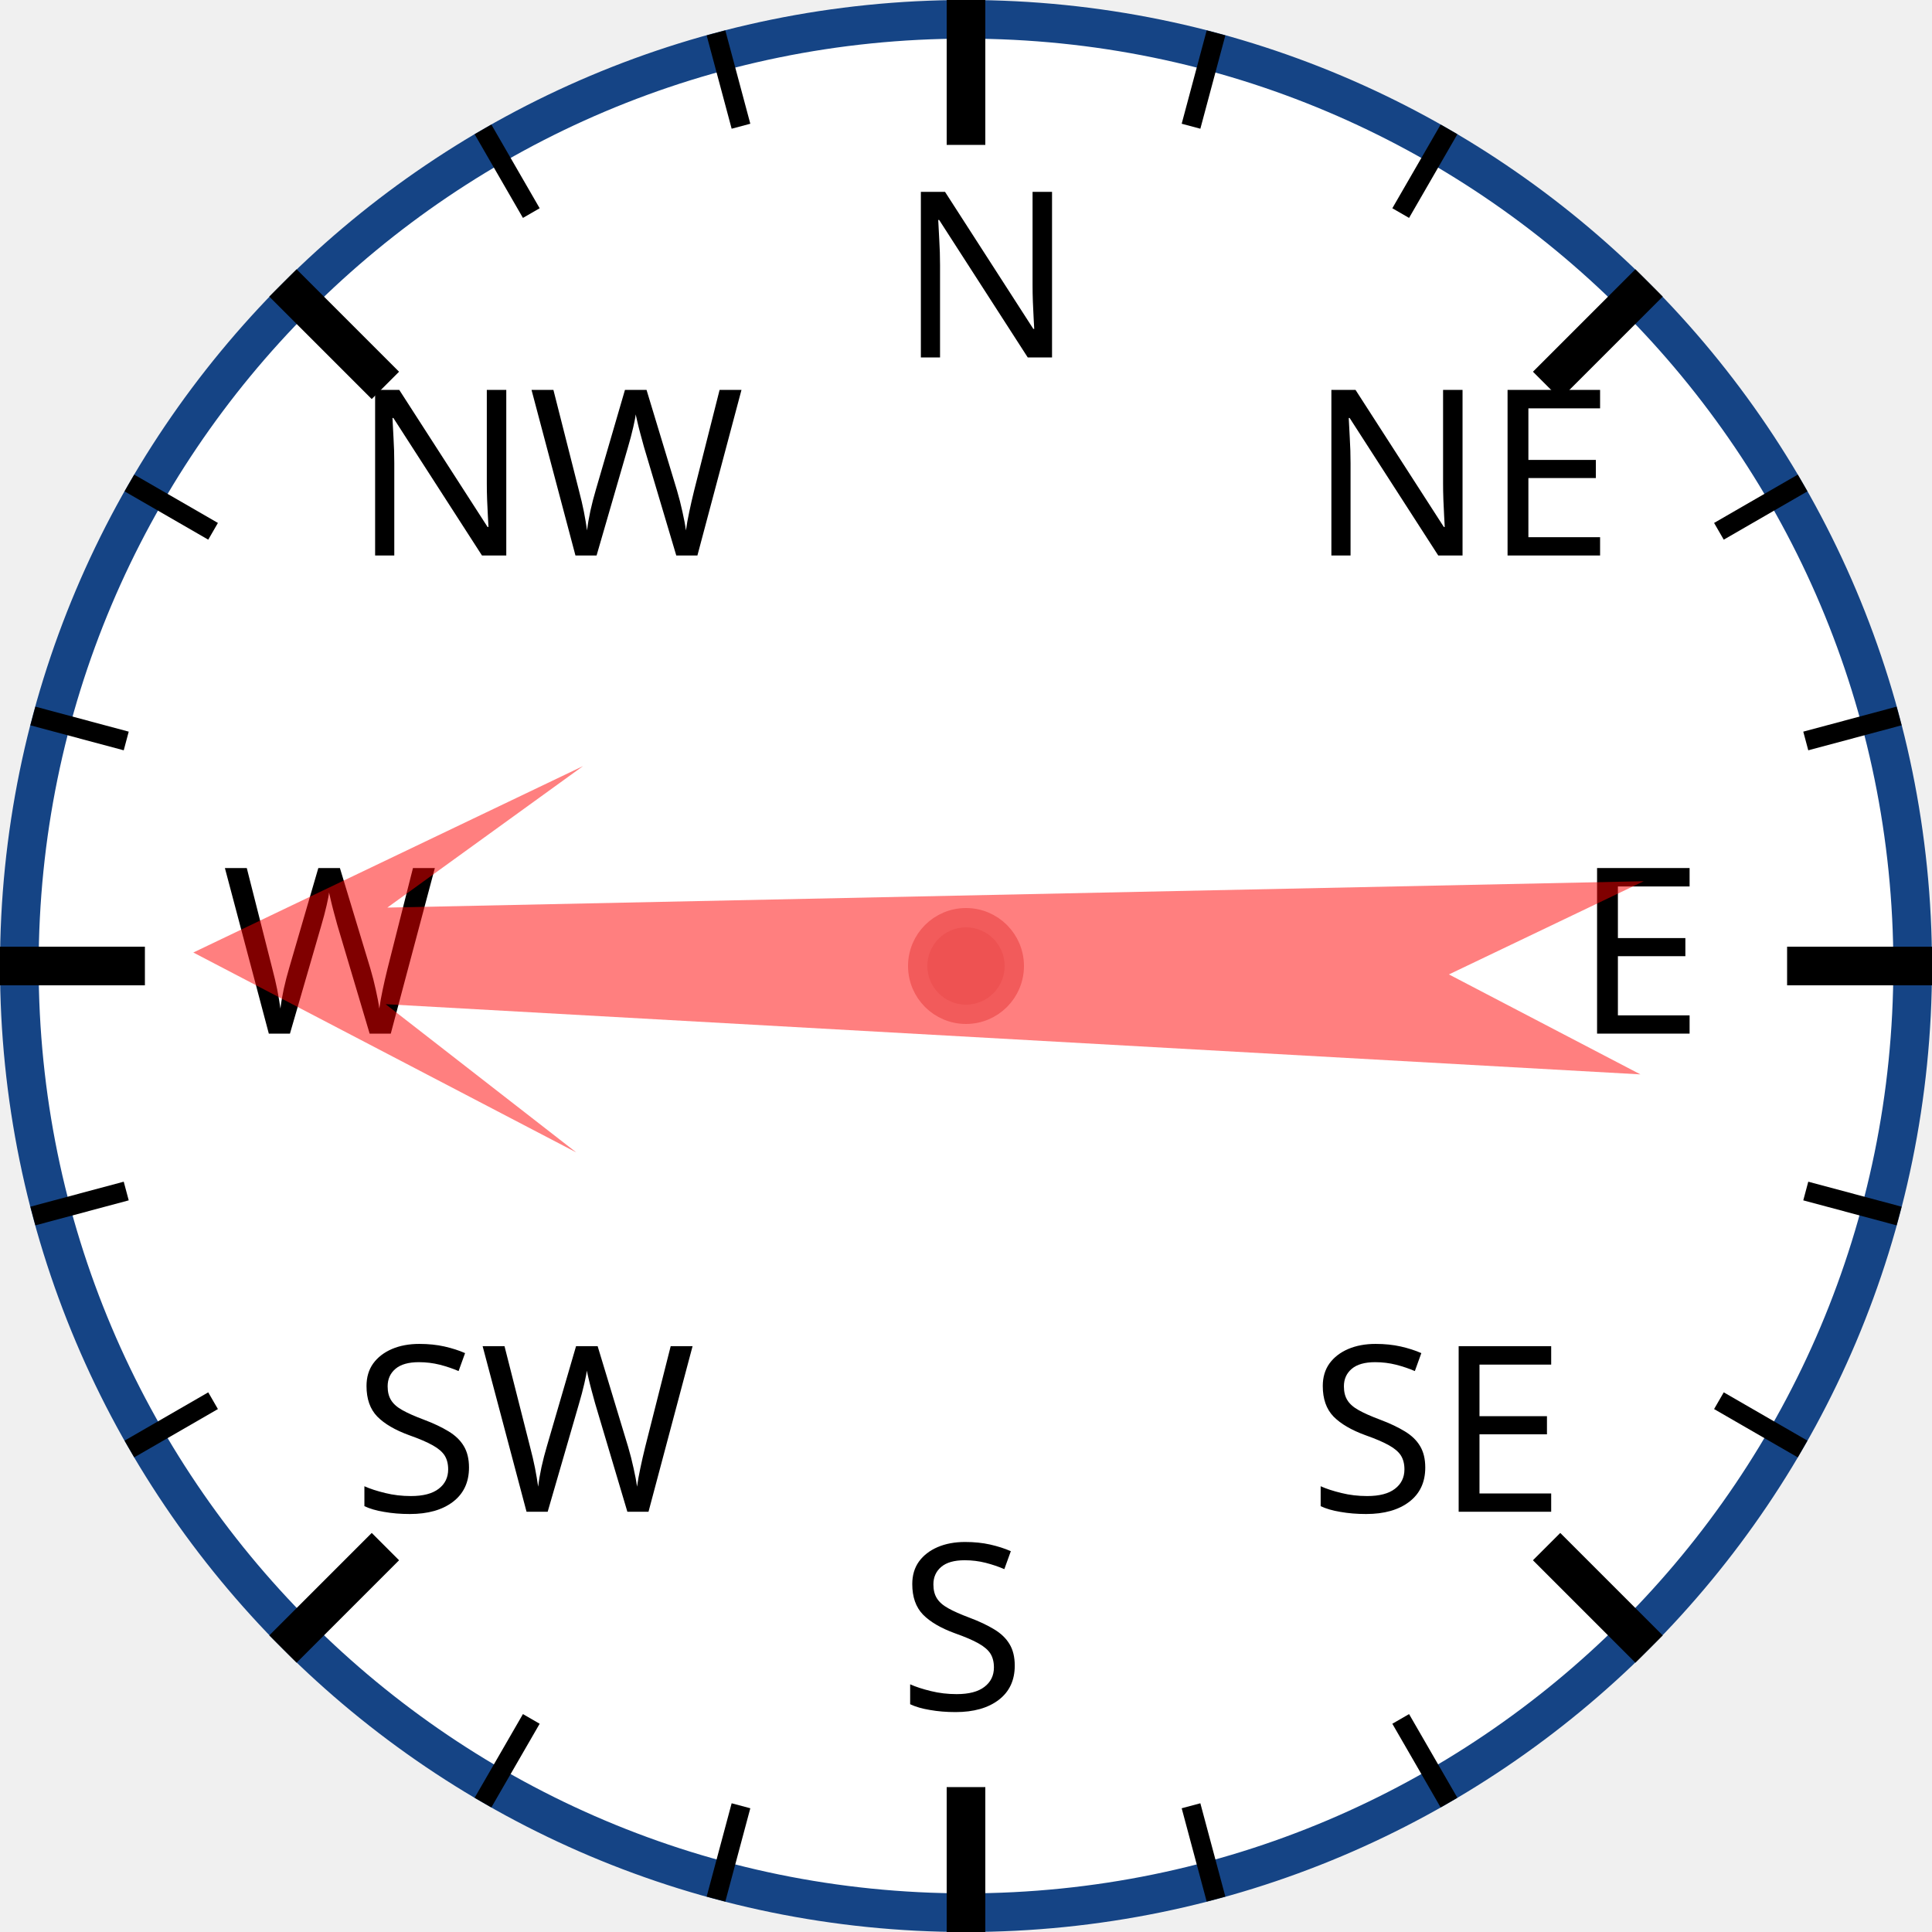
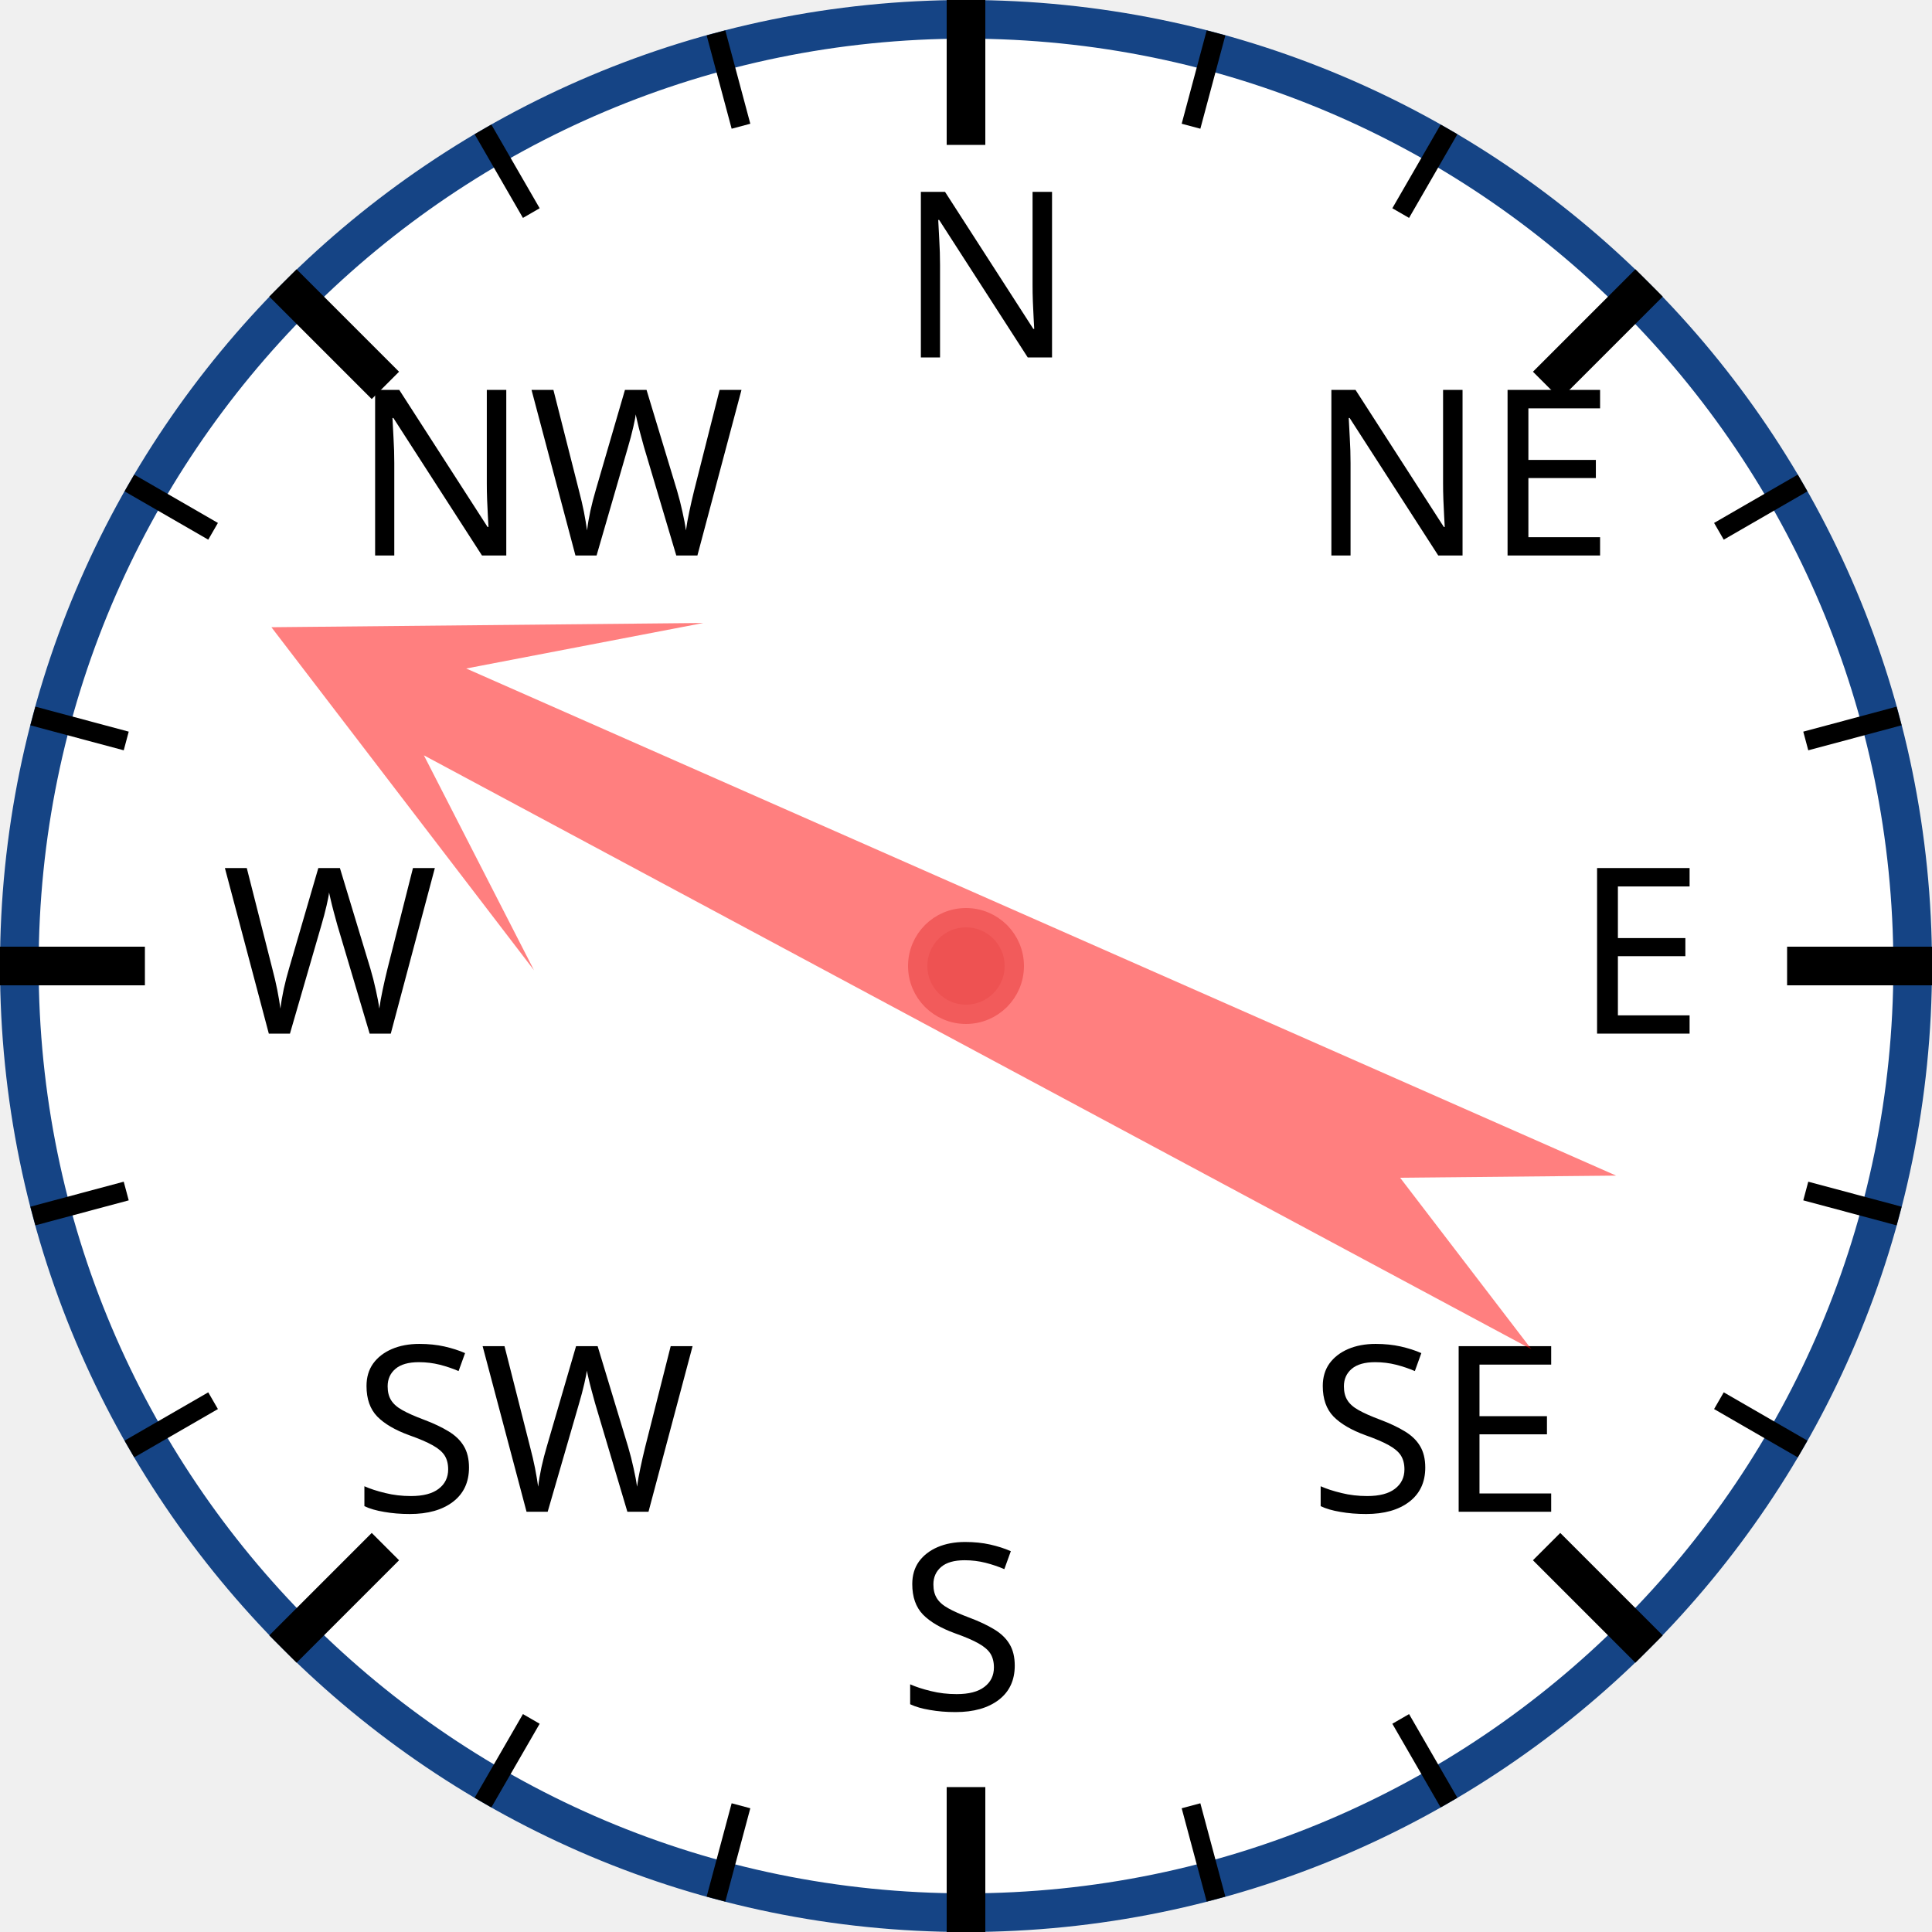
<svg xmlns="http://www.w3.org/2000/svg" width="120px" height="120px" viewBox="0 0 200 200">
  <circle cx="100" cy="100" r="98" style="fill: white; stroke: #154485; stroke-width: 4;" />
  <text x="93.0" y="37.0" style="font-family: sans-serif; font-size: 18pt;">N</text>
  <line x1="100.0" y1="0.0" x2="100.0" y2="15.0" style="stroke: black; stroke-width: 4;" />
  <line x1="74.118" y1="3.407" x2="76.706" y2="13.067" style="stroke: black; stroke-width: 2;" />
  <line x1="50" y1="13.397" x2="55" y2="22.058" style="stroke: black; stroke-width: 2;" />
  <text x="36.503" y="57.503" style="font-family: sans-serif; font-size: 18pt;">NW</text>
  <line x1="29.289" y1="29.289" x2="39.896" y2="39.896" style="stroke: black; stroke-width: 4;" />
  <line x1="13.397" y1="50" x2="22.058" y2="55" style="stroke: black; stroke-width: 2;" />
  <line x1="3.407" y1="74.118" x2="13.067" y2="76.706" style="stroke: black; stroke-width: 2;" />
  <text x="23.0" y="107.0" style="font-family: sans-serif; font-size: 18pt;">W</text>
  <line x1="0.0" y1="100.0" x2="15.0" y2="100.0" style="stroke: black; stroke-width: 4;" />
  <line x1="3.407" y1="125.882" x2="13.067" y2="123.294" style="stroke: black; stroke-width: 2;" />
  <line x1="13.397" y1="150" x2="22.058" y2="145" style="stroke: black; stroke-width: 2;" />
  <text x="36.503" y="156.497" style="font-family: sans-serif; font-size: 18pt;">SW</text>
  <line x1="29.289" y1="170.711" x2="39.896" y2="160.104" style="stroke: black; stroke-width: 4;" />
  <line x1="50" y1="186.603" x2="55" y2="177.942" style="stroke: black; stroke-width: 2;" />
  <line x1="74.118" y1="196.593" x2="76.706" y2="186.933" style="stroke: black; stroke-width: 2;" />
  <text x="93" y="177.0" style="font-family: sans-serif; font-size: 18pt;">S</text>
  <line x1="100" y1="200.0" x2="100" y2="185.0" style="stroke: black; stroke-width: 4;" />
  <line x1="125.882" y1="196.593" x2="123.294" y2="186.933" style="stroke: black; stroke-width: 2;" />
  <line x1="150.0" y1="186.603" x2="145.0" y2="177.942" style="stroke: black; stroke-width: 2;" />
  <text x="135.497" y="156.497" style="font-family: sans-serif; font-size: 18pt;">SE</text>
  <line x1="170.711" y1="170.711" x2="160.104" y2="160.104" style="stroke: black; stroke-width: 4;" />
  <line x1="186.603" y1="150" x2="177.942" y2="145" style="stroke: black; stroke-width: 2;" />
  <line x1="196.593" y1="125.882" x2="186.933" y2="123.294" style="stroke: black; stroke-width: 2;" />
  <text x="163.0" y="107" style="font-family: sans-serif; font-size: 18pt;">E</text>
  <line x1="200.0" y1="100" x2="185.0" y2="100" style="stroke: black; stroke-width: 4;" />
  <line x1="196.593" y1="74.118" x2="186.933" y2="76.706" style="stroke: black; stroke-width: 2;" />
  <line x1="186.603" y1="50" x2="177.942" y2="55" style="stroke: black; stroke-width: 2;" />
  <text x="135.497" y="57.503" style="font-family: sans-serif; font-size: 18pt;">NE</text>
  <line x1="170.711" y1="29.289" x2="160.104" y2="39.896" style="stroke: black; stroke-width: 4;" />
  <line x1="150" y1="13.397" x2="145" y2="22.058" style="stroke: black; stroke-width: 2;" />
  <line x1="125.882" y1="3.407" x2="123.294" y2="13.067" style="stroke: black; stroke-width: 2;" />
-   <polygon points="100 20 120 60 105 40 110 170 100 150 90 170 95 40 80 60" style="fill: red; fill-opacity: 0.5;" transform="rotate(271,100,100)" />
+   <polygon points="100 20 120 60 105 40 110 170 100 150 90 170 95 40 80 60" style="fill: red; fill-opacity: 0.5;" transform="rotate(296,100,100)" />
  <circle cx="100" cy="100" r="5" style="fill: #EE5252; stroke: #F25B5B; stroke-width: 2;" />
</svg>
